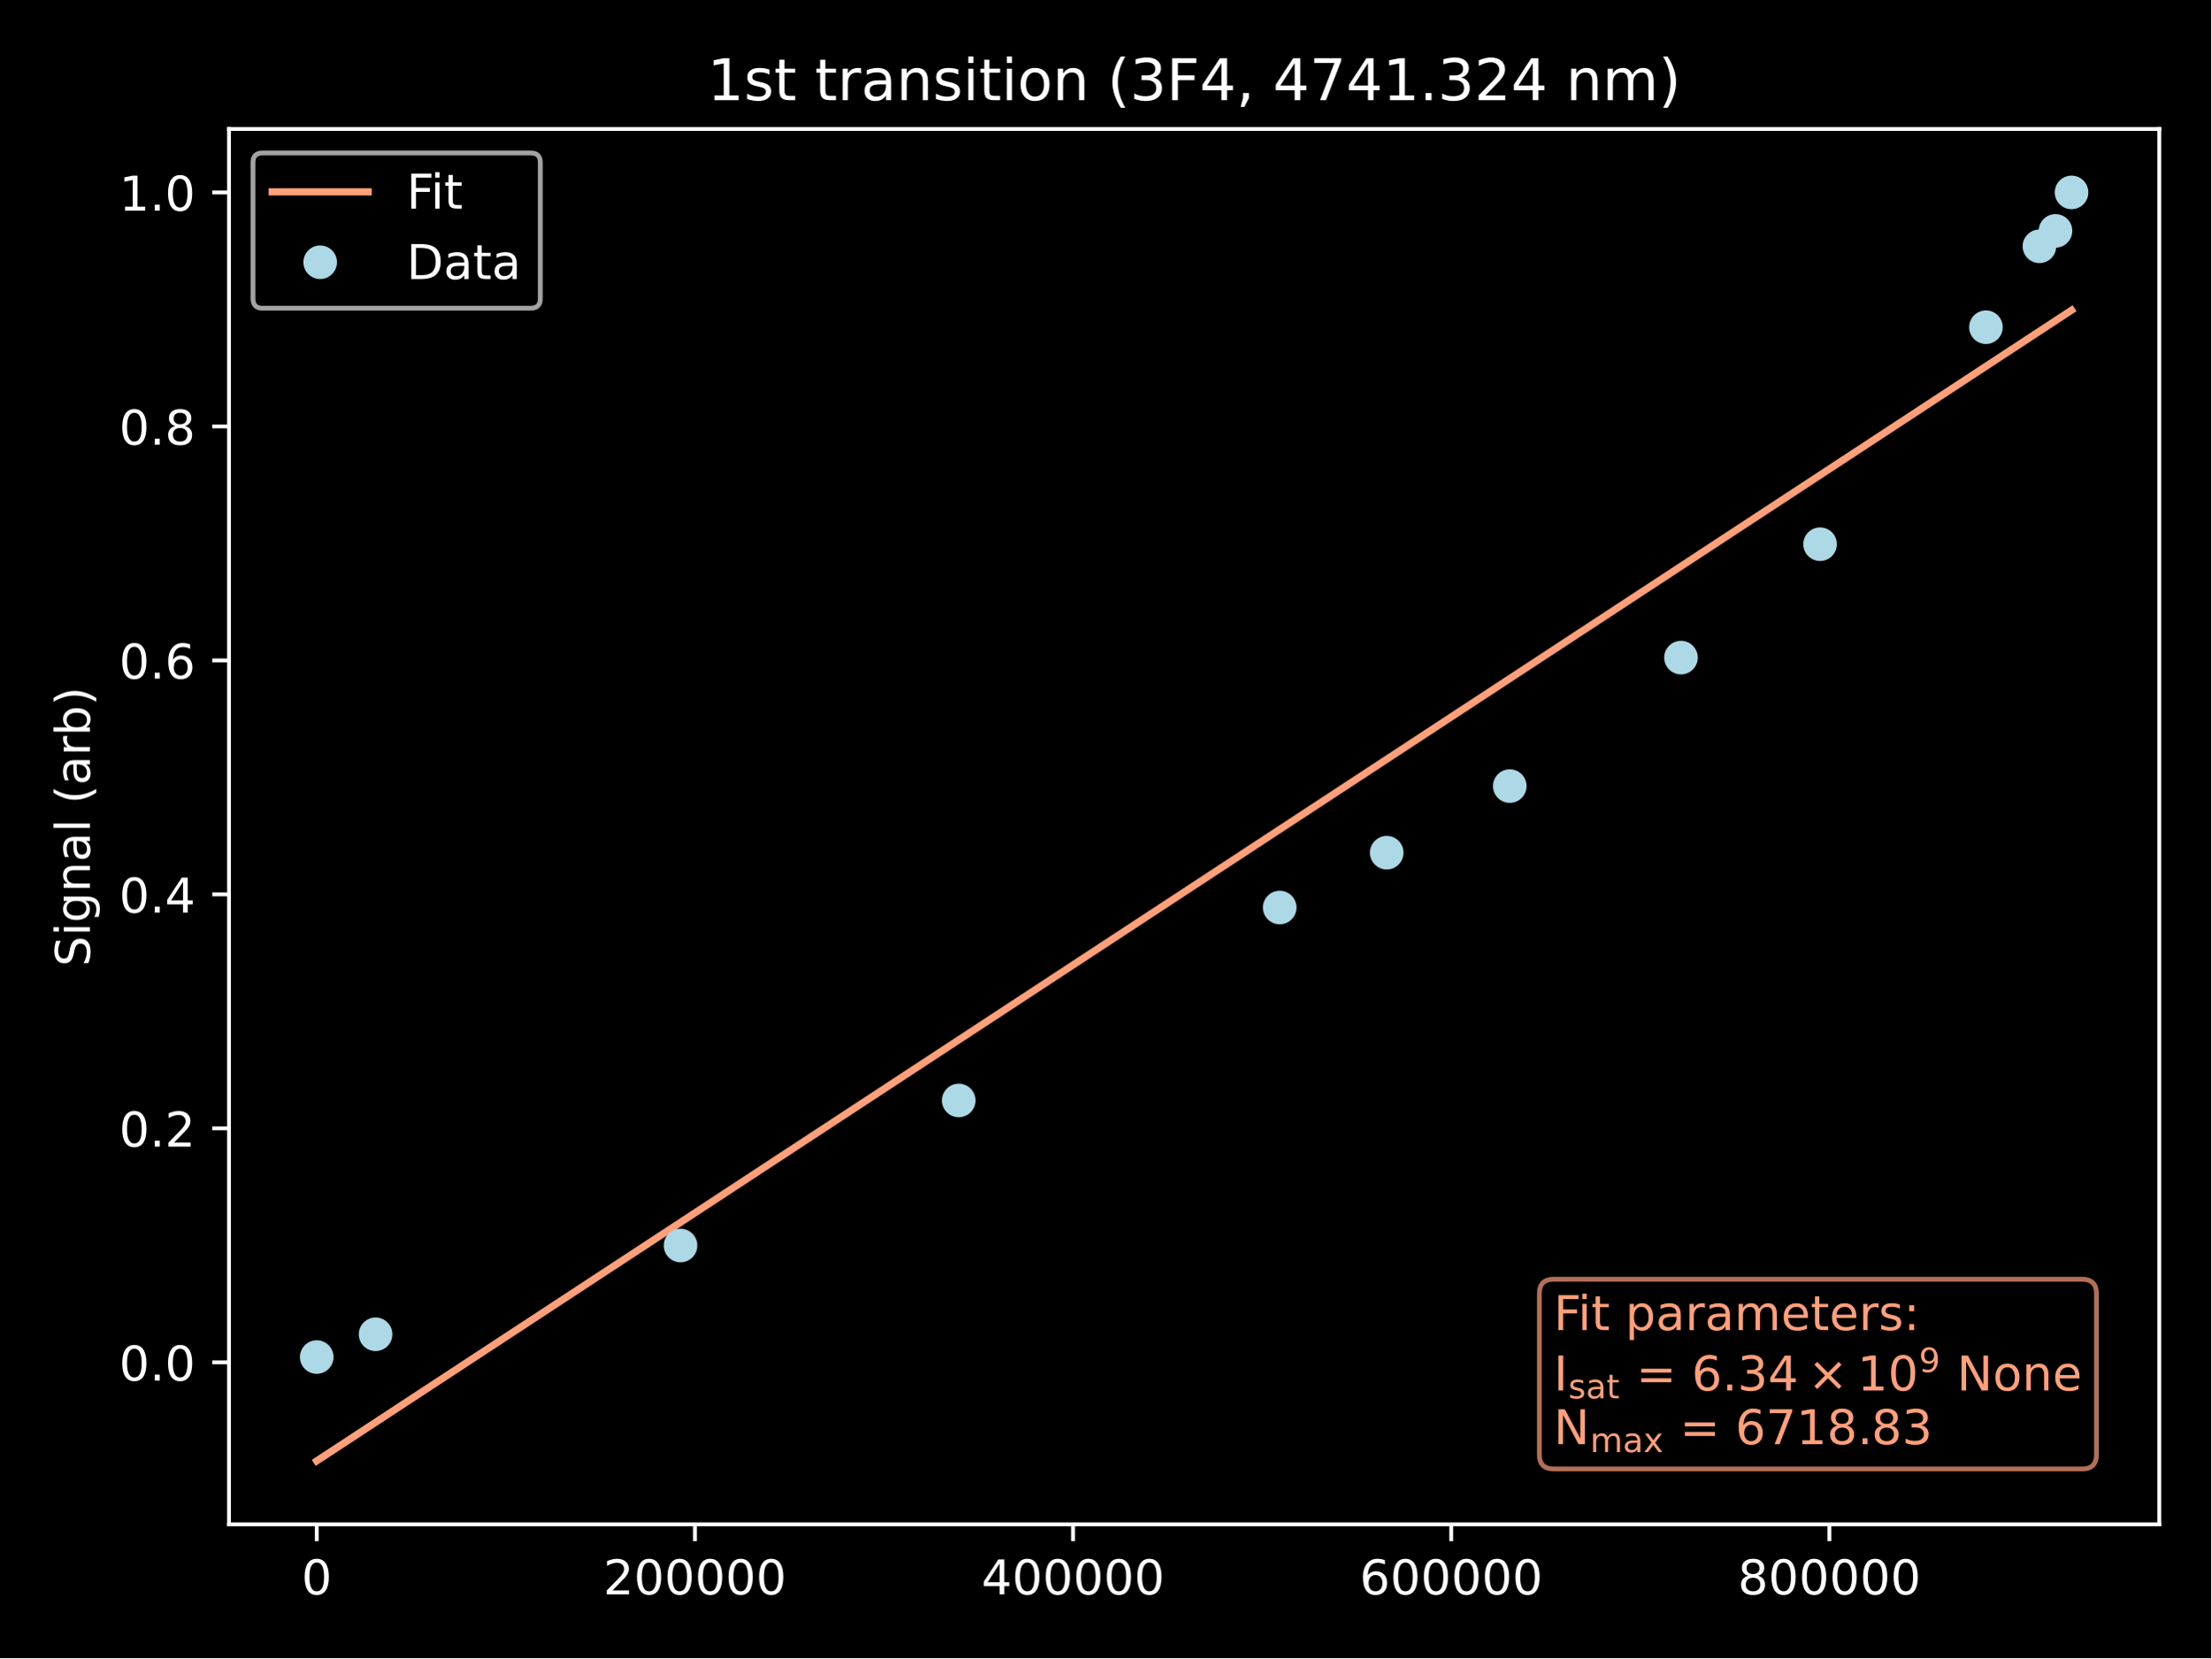
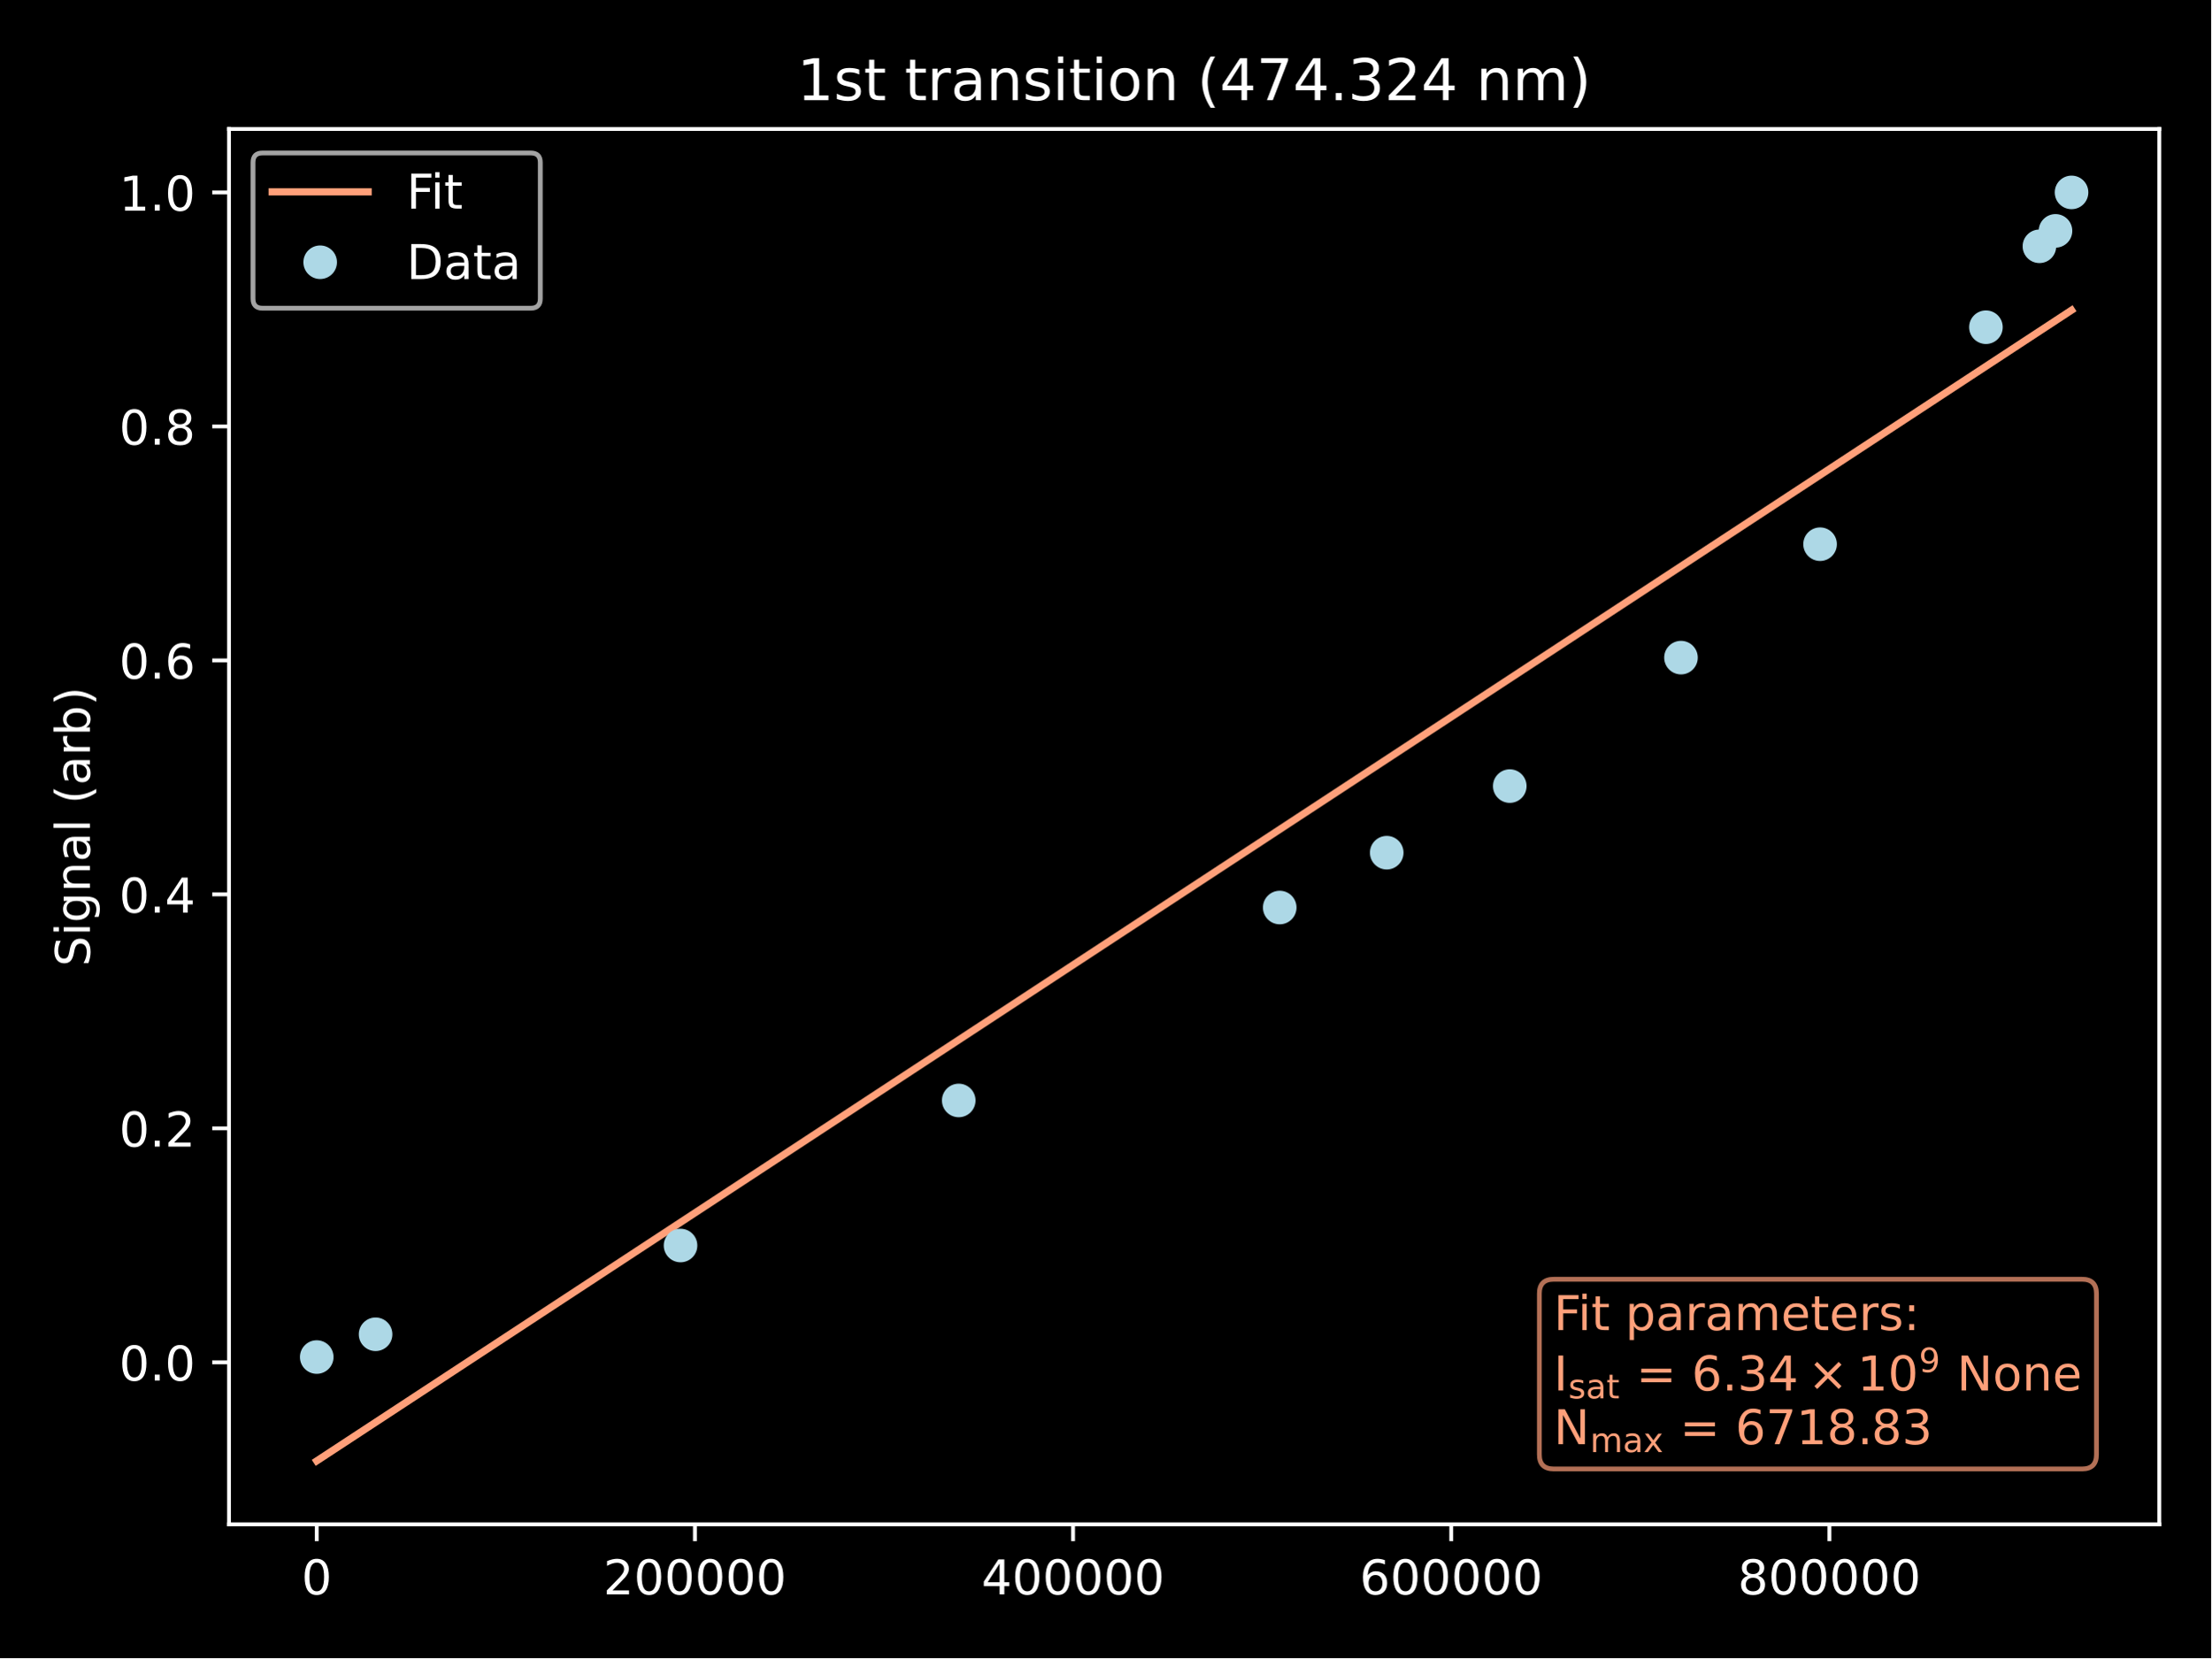
<svg xmlns="http://www.w3.org/2000/svg" xmlns:xlink="http://www.w3.org/1999/xlink" width="460.8pt" height="345.6pt" viewBox="0 0 460.8 345.6" version="1.1">
  <defs>
    <style type="text/css">*{stroke-linejoin: round; stroke-linecap: butt}</style>
  </defs>
  <g id="figure_1">
    <g id="patch_1">
      <path d="M 0 345.6  L 460.8 345.6  L 460.8 0  L 0 0  z " />
    </g>
    <g id="axes_1">
      <g id="patch_2">
        <path d="M 47.72 317.72  L 450 317.72  L 450 26.88  L 47.72 26.88  z " />
      </g>
      <g id="matplotlib.axis_1">
        <g id="xtick_1">
          <g id="line2d_1">
            <defs>
-               <path id="m50158fafdf" d="M 0 0  L 0 3.5  " style="stroke: #ffffff; stroke-width: 0.8" />
+               <path id="m4a84625791" d="M 0 0  L 0 3.5  " style="stroke: #ffffff; stroke-width: 0.8" />
            </defs>
            <g>
-               <use xlink:href="#m50158fafdf" x="66.005" y="317.72" style="fill: #ffffff; stroke: #ffffff; stroke-width: 0.8" />
+               <use xlink:href="#m4a84625791" x="66.005" y="317.72" style="fill: #ffffff; stroke: #ffffff; stroke-width: 0.8" />
            </g>
          </g>
          <g id="text_1">
            <g style="fill: #ffffff" transform="translate(62.8242 332.3184) scale(0.1 -0.1)">
              <defs>
                <path id="DejaVuSans-30" d="M 2034 4250  Q 1547 4250 1301 3770  Q 1056 3291 1056 2328  Q 1056 1369 1301 889  Q 1547 409 2034 409  Q 2525 409 2770 889  Q 3016 1369 3016 2328  Q 3016 3291 2770 3770  Q 2525 4250 2034 4250  z M 2034 4750  Q 2819 4750 3233 4129  Q 3647 3509 3647 2328  Q 3647 1150 3233 529  Q 2819 -91 2034 -91  Q 1250 -91 836 529  Q 422 1150 422 2328  Q 422 3509 836 4129  Q 1250 4750 2034 4750  z " transform="scale(0.015625)" />
              </defs>
              <use xlink:href="#DejaVuSans-30" />
            </g>
          </g>
        </g>
        <g id="xtick_2">
          <g id="line2d_2">
            <g>
-               <use xlink:href="#m50158fafdf" x="144.818" y="317.72" style="fill: #ffffff; stroke: #ffffff; stroke-width: 0.8" />
+               <use xlink:href="#m4a84625791" x="144.818" y="317.72" style="fill: #ffffff; stroke: #ffffff; stroke-width: 0.8" />
            </g>
          </g>
          <g id="text_2">
            <g style="fill: #ffffff" transform="translate(125.7303 332.3184) scale(0.1 -0.1)">
              <defs>
                <path id="DejaVuSans-32" d="M 1228 531  L 3431 531  L 3431 0  L 469 0  L 469 531  Q 828 903 1448 1529  Q 2069 2156 2228 2338  Q 2531 2678 2651 2914  Q 2772 3150 2772 3378  Q 2772 3750 2511 3984  Q 2250 4219 1831 4219  Q 1534 4219 1204 4116  Q 875 4013 500 3803  L 500 4441  Q 881 4594 1212 4672  Q 1544 4750 1819 4750  Q 2544 4750 2975 4387  Q 3406 4025 3406 3419  Q 3406 3131 3298 2873  Q 3191 2616 2906 2266  Q 2828 2175 2409 1742  Q 1991 1309 1228 531  z " transform="scale(0.015625)" />
              </defs>
              <use xlink:href="#DejaVuSans-32" />
              <use xlink:href="#DejaVuSans-30" x="63.623" />
              <use xlink:href="#DejaVuSans-30" x="127.246" />
              <use xlink:href="#DejaVuSans-30" x="190.869" />
              <use xlink:href="#DejaVuSans-30" x="254.492" />
              <use xlink:href="#DejaVuSans-30" x="318.115" />
            </g>
          </g>
        </g>
        <g id="xtick_3">
          <g id="line2d_3">
            <g>
-               <use xlink:href="#m50158fafdf" x="223.63" y="317.72" style="fill: #ffffff; stroke: #ffffff; stroke-width: 0.8" />
+               <use xlink:href="#m4a84625791" x="223.63" y="317.72" style="fill: #ffffff; stroke: #ffffff; stroke-width: 0.8" />
            </g>
          </g>
          <g id="text_3">
            <g style="fill: #ffffff" transform="translate(204.5427 332.3184) scale(0.1 -0.1)">
              <defs>
                <path id="DejaVuSans-34" d="M 2419 4116  L 825 1625  L 2419 1625  L 2419 4116  z M 2253 4666  L 3047 4666  L 3047 1625  L 3713 1625  L 3713 1100  L 3047 1100  L 3047 0  L 2419 0  L 2419 1100  L 313 1100  L 313 1709  L 2253 4666  z " transform="scale(0.015625)" />
              </defs>
              <use xlink:href="#DejaVuSans-34" />
              <use xlink:href="#DejaVuSans-30" x="63.623" />
              <use xlink:href="#DejaVuSans-30" x="127.246" />
              <use xlink:href="#DejaVuSans-30" x="190.869" />
              <use xlink:href="#DejaVuSans-30" x="254.492" />
              <use xlink:href="#DejaVuSans-30" x="318.115" />
            </g>
          </g>
        </g>
        <g id="xtick_4">
          <g id="line2d_4">
            <g>
-               <use xlink:href="#m50158fafdf" x="302.443" y="317.72" style="fill: #ffffff; stroke: #ffffff; stroke-width: 0.8" />
+               <use xlink:href="#m4a84625791" x="302.443" y="317.72" style="fill: #ffffff; stroke: #ffffff; stroke-width: 0.8" />
            </g>
          </g>
          <g id="text_4">
            <g style="fill: #ffffff" transform="translate(283.355 332.3184) scale(0.1 -0.1)">
              <defs>
                <path id="DejaVuSans-36" d="M 2113 2584  Q 1688 2584 1439 2293  Q 1191 2003 1191 1497  Q 1191 994 1439 701  Q 1688 409 2113 409  Q 2538 409 2786 701  Q 3034 994 3034 1497  Q 3034 2003 2786 2293  Q 2538 2584 2113 2584  z M 3366 4563  L 3366 3988  Q 3128 4100 2886 4159  Q 2644 4219 2406 4219  Q 1781 4219 1451 3797  Q 1122 3375 1075 2522  Q 1259 2794 1537 2939  Q 1816 3084 2150 3084  Q 2853 3084 3261 2657  Q 3669 2231 3669 1497  Q 3669 778 3244 343  Q 2819 -91 2113 -91  Q 1303 -91 875 529  Q 447 1150 447 2328  Q 447 3434 972 4092  Q 1497 4750 2381 4750  Q 2619 4750 2861 4703  Q 3103 4656 3366 4563  z " transform="scale(0.015625)" />
              </defs>
              <use xlink:href="#DejaVuSans-36" />
              <use xlink:href="#DejaVuSans-30" x="63.623" />
              <use xlink:href="#DejaVuSans-30" x="127.246" />
              <use xlink:href="#DejaVuSans-30" x="190.869" />
              <use xlink:href="#DejaVuSans-30" x="254.492" />
              <use xlink:href="#DejaVuSans-30" x="318.115" />
            </g>
          </g>
        </g>
        <g id="xtick_5">
          <g id="line2d_5">
            <g>
-               <use xlink:href="#m50158fafdf" x="381.255" y="317.72" style="fill: #ffffff; stroke: #ffffff; stroke-width: 0.8" />
+               <use xlink:href="#m4a84625791" x="381.255" y="317.72" style="fill: #ffffff; stroke: #ffffff; stroke-width: 0.8" />
            </g>
          </g>
          <g id="text_5">
            <g style="fill: #ffffff" transform="translate(362.1674 332.3184) scale(0.1 -0.1)">
              <defs>
                <path id="DejaVuSans-38" d="M 2034 2216  Q 1584 2216 1326 1975  Q 1069 1734 1069 1313  Q 1069 891 1326 650  Q 1584 409 2034 409  Q 2484 409 2743 651  Q 3003 894 3003 1313  Q 3003 1734 2745 1975  Q 2488 2216 2034 2216  z M 1403 2484  Q 997 2584 770 2862  Q 544 3141 544 3541  Q 544 4100 942 4425  Q 1341 4750 2034 4750  Q 2731 4750 3128 4425  Q 3525 4100 3525 3541  Q 3525 3141 3298 2862  Q 3072 2584 2669 2484  Q 3125 2378 3379 2068  Q 3634 1759 3634 1313  Q 3634 634 3220 271  Q 2806 -91 2034 -91  Q 1263 -91 848 271  Q 434 634 434 1313  Q 434 1759 690 2068  Q 947 2378 1403 2484  z M 1172 3481  Q 1172 3119 1398 2916  Q 1625 2713 2034 2713  Q 2441 2713 2670 2916  Q 2900 3119 2900 3481  Q 2900 3844 2670 4047  Q 2441 4250 2034 4250  Q 1625 4250 1398 4047  Q 1172 3844 1172 3481  z " transform="scale(0.015625)" />
              </defs>
              <use xlink:href="#DejaVuSans-38" />
              <use xlink:href="#DejaVuSans-30" x="63.623" />
              <use xlink:href="#DejaVuSans-30" x="127.246" />
              <use xlink:href="#DejaVuSans-30" x="190.869" />
              <use xlink:href="#DejaVuSans-30" x="254.492" />
              <use xlink:href="#DejaVuSans-30" x="318.115" />
            </g>
          </g>
        </g>
      </g>
      <g id="matplotlib.axis_2">
        <g id="ytick_1">
          <g id="line2d_6">
            <defs>
-               <path id="mc5db850de7" d="M 0 0  L -3.5 0  " style="stroke: #ffffff; stroke-width: 0.8" />
+               <path id="mae1fac33ae" d="M 0 0  L -3.5 0  " style="stroke: #ffffff; stroke-width: 0.8" />
            </defs>
            <g>
-               <use xlink:href="#mc5db850de7" x="47.72" y="283.957" style="fill: #ffffff; stroke: #ffffff; stroke-width: 0.8" />
+               <use xlink:href="#mae1fac33ae" x="47.72" y="283.957" style="fill: #ffffff; stroke: #ffffff; stroke-width: 0.8" />
            </g>
          </g>
          <g id="text_6">
            <g style="fill: #ffffff" transform="translate(24.81687 287.7566) scale(0.1 -0.1)">
              <defs>
                <path id="DejaVuSans-2e" d="M 684 794  L 1344 794  L 1344 0  L 684 0  L 684 794  z " transform="scale(0.015625)" />
              </defs>
              <use xlink:href="#DejaVuSans-30" />
              <use xlink:href="#DejaVuSans-2e" x="63.623" />
              <use xlink:href="#DejaVuSans-30" x="95.41" />
            </g>
          </g>
        </g>
        <g id="ytick_2">
          <g id="line2d_7">
            <g>
-               <use xlink:href="#mc5db850de7" x="47.72" y="235.186" style="fill: #ffffff; stroke: #ffffff; stroke-width: 0.8" />
+               <use xlink:href="#mae1fac33ae" x="47.72" y="235.186" style="fill: #ffffff; stroke: #ffffff; stroke-width: 0.8" />
            </g>
          </g>
          <g id="text_7">
            <g style="fill: #ffffff" transform="translate(24.81687 238.9851) scale(0.1 -0.1)">
              <use xlink:href="#DejaVuSans-30" />
              <use xlink:href="#DejaVuSans-2e" x="63.623" />
              <use xlink:href="#DejaVuSans-32" x="95.41" />
            </g>
          </g>
        </g>
        <g id="ytick_3">
          <g id="line2d_8">
            <g>
-               <use xlink:href="#mc5db850de7" x="47.72" y="186.414" style="fill: #ffffff; stroke: #ffffff; stroke-width: 0.8" />
+               <use xlink:href="#mae1fac33ae" x="47.72" y="186.414" style="fill: #ffffff; stroke: #ffffff; stroke-width: 0.8" />
            </g>
          </g>
          <g id="text_8">
            <g style="fill: #ffffff" transform="translate(24.81687 190.2136) scale(0.1 -0.1)">
              <use xlink:href="#DejaVuSans-30" />
              <use xlink:href="#DejaVuSans-2e" x="63.623" />
              <use xlink:href="#DejaVuSans-34" x="95.41" />
            </g>
          </g>
        </g>
        <g id="ytick_4">
          <g id="line2d_9">
            <g>
-               <use xlink:href="#mc5db850de7" x="47.72" y="137.643" style="fill: #ffffff; stroke: #ffffff; stroke-width: 0.8" />
+               <use xlink:href="#mae1fac33ae" x="47.72" y="137.643" style="fill: #ffffff; stroke: #ffffff; stroke-width: 0.8" />
            </g>
          </g>
          <g id="text_9">
            <g style="fill: #ffffff" transform="translate(24.81687 141.4422) scale(0.1 -0.1)">
              <use xlink:href="#DejaVuSans-30" />
              <use xlink:href="#DejaVuSans-2e" x="63.623" />
              <use xlink:href="#DejaVuSans-36" x="95.41" />
            </g>
          </g>
        </g>
        <g id="ytick_5">
          <g id="line2d_10">
            <g>
-               <use xlink:href="#mc5db850de7" x="47.72" y="88.871" style="fill: #ffffff; stroke: #ffffff; stroke-width: 0.8" />
+               <use xlink:href="#mae1fac33ae" x="47.72" y="88.871" style="fill: #ffffff; stroke: #ffffff; stroke-width: 0.8" />
            </g>
          </g>
          <g id="text_10">
            <g style="fill: #ffffff" transform="translate(24.81687 92.67069) scale(0.1 -0.1)">
              <use xlink:href="#DejaVuSans-30" />
              <use xlink:href="#DejaVuSans-2e" x="63.623" />
              <use xlink:href="#DejaVuSans-38" x="95.41" />
            </g>
          </g>
        </g>
        <g id="ytick_6">
          <g id="line2d_11">
            <g>
-               <use xlink:href="#mc5db850de7" x="47.72" y="40.1" style="fill: #ffffff; stroke: #ffffff; stroke-width: 0.8" />
+               <use xlink:href="#mae1fac33ae" x="47.72" y="40.1" style="fill: #ffffff; stroke: #ffffff; stroke-width: 0.8" />
            </g>
          </g>
          <g id="text_11">
            <g style="fill: #ffffff" transform="translate(24.81687 43.89922) scale(0.1 -0.1)">
              <defs>
                <path id="DejaVuSans-31" d="M 794 531  L 1825 531  L 1825 4091  L 703 3866  L 703 4441  L 1819 4666  L 2450 4666  L 2450 531  L 3481 531  L 3481 0  L 794 0  L 794 531  z " transform="scale(0.015625)" />
              </defs>
              <use xlink:href="#DejaVuSans-31" />
              <use xlink:href="#DejaVuSans-2e" x="63.623" />
              <use xlink:href="#DejaVuSans-30" x="95.41" />
            </g>
          </g>
        </g>
        <g id="text_12">
          <g style="fill: #ffffff" transform="translate(18.73719 201.4437) rotate(-90) scale(0.1 -0.1)">
            <defs>
              <path id="DejaVuSans-53" d="M 3425 4513  L 3425 3897  Q 3066 4069 2747 4153  Q 2428 4238 2131 4238  Q 1616 4238 1336 4038  Q 1056 3838 1056 3469  Q 1056 3159 1242 3001  Q 1428 2844 1947 2747  L 2328 2669  Q 3034 2534 3370 2195  Q 3706 1856 3706 1288  Q 3706 609 3251 259  Q 2797 -91 1919 -91  Q 1588 -91 1214 -16  Q 841 59 441 206  L 441 856  Q 825 641 1194 531  Q 1563 422 1919 422  Q 2459 422 2753 634  Q 3047 847 3047 1241  Q 3047 1584 2836 1778  Q 2625 1972 2144 2069  L 1759 2144  Q 1053 2284 737 2584  Q 422 2884 422 3419  Q 422 4038 858 4394  Q 1294 4750 2059 4750  Q 2388 4750 2728 4690  Q 3069 4631 3425 4513  z " transform="scale(0.015625)" />
              <path id="DejaVuSans-69" d="M 603 3500  L 1178 3500  L 1178 0  L 603 0  L 603 3500  z M 603 4863  L 1178 4863  L 1178 4134  L 603 4134  L 603 4863  z " transform="scale(0.015625)" />
              <path id="DejaVuSans-67" d="M 2906 1791  Q 2906 2416 2648 2759  Q 2391 3103 1925 3103  Q 1463 3103 1205 2759  Q 947 2416 947 1791  Q 947 1169 1205 825  Q 1463 481 1925 481  Q 2391 481 2648 825  Q 2906 1169 2906 1791  z M 3481 434  Q 3481 -459 3084 -895  Q 2688 -1331 1869 -1331  Q 1566 -1331 1297 -1286  Q 1028 -1241 775 -1147  L 775 -588  Q 1028 -725 1275 -790  Q 1522 -856 1778 -856  Q 2344 -856 2625 -561  Q 2906 -266 2906 331  L 2906 616  Q 2728 306 2450 153  Q 2172 0 1784 0  Q 1141 0 747 490  Q 353 981 353 1791  Q 353 2603 747 3093  Q 1141 3584 1784 3584  Q 2172 3584 2450 3431  Q 2728 3278 2906 2969  L 2906 3500  L 3481 3500  L 3481 434  z " transform="scale(0.015625)" />
              <path id="DejaVuSans-6e" d="M 3513 2113  L 3513 0  L 2938 0  L 2938 2094  Q 2938 2591 2744 2837  Q 2550 3084 2163 3084  Q 1697 3084 1428 2787  Q 1159 2491 1159 1978  L 1159 0  L 581 0  L 581 3500  L 1159 3500  L 1159 2956  Q 1366 3272 1645 3428  Q 1925 3584 2291 3584  Q 2894 3584 3203 3211  Q 3513 2838 3513 2113  z " transform="scale(0.015625)" />
              <path id="DejaVuSans-61" d="M 2194 1759  Q 1497 1759 1228 1600  Q 959 1441 959 1056  Q 959 750 1161 570  Q 1363 391 1709 391  Q 2188 391 2477 730  Q 2766 1069 2766 1631  L 2766 1759  L 2194 1759  z M 3341 1997  L 3341 0  L 2766 0  L 2766 531  Q 2569 213 2275 61  Q 1981 -91 1556 -91  Q 1019 -91 701 211  Q 384 513 384 1019  Q 384 1609 779 1909  Q 1175 2209 1959 2209  L 2766 2209  L 2766 2266  Q 2766 2663 2505 2880  Q 2244 3097 1772 3097  Q 1472 3097 1187 3025  Q 903 2953 641 2809  L 641 3341  Q 956 3463 1253 3523  Q 1550 3584 1831 3584  Q 2591 3584 2966 3190  Q 3341 2797 3341 1997  z " transform="scale(0.015625)" />
              <path id="DejaVuSans-6c" d="M 603 4863  L 1178 4863  L 1178 0  L 603 0  L 603 4863  z " transform="scale(0.015625)" />
              <path id="DejaVuSans-20" transform="scale(0.015625)" />
              <path id="DejaVuSans-28" d="M 1984 4856  Q 1566 4138 1362 3434  Q 1159 2731 1159 2009  Q 1159 1288 1364 580  Q 1569 -128 1984 -844  L 1484 -844  Q 1016 -109 783 600  Q 550 1309 550 2009  Q 550 2706 781 3412  Q 1013 4119 1484 4856  L 1984 4856  z " transform="scale(0.015625)" />
              <path id="DejaVuSans-72" d="M 2631 2963  Q 2534 3019 2420 3045  Q 2306 3072 2169 3072  Q 1681 3072 1420 2755  Q 1159 2438 1159 1844  L 1159 0  L 581 0  L 581 3500  L 1159 3500  L 1159 2956  Q 1341 3275 1631 3429  Q 1922 3584 2338 3584  Q 2397 3584 2469 3576  Q 2541 3569 2628 3553  L 2631 2963  z " transform="scale(0.015625)" />
              <path id="DejaVuSans-62" d="M 3116 1747  Q 3116 2381 2855 2742  Q 2594 3103 2138 3103  Q 1681 3103 1420 2742  Q 1159 2381 1159 1747  Q 1159 1113 1420 752  Q 1681 391 2138 391  Q 2594 391 2855 752  Q 3116 1113 3116 1747  z M 1159 2969  Q 1341 3281 1617 3432  Q 1894 3584 2278 3584  Q 2916 3584 3314 3078  Q 3713 2572 3713 1747  Q 3713 922 3314 415  Q 2916 -91 2278 -91  Q 1894 -91 1617 61  Q 1341 213 1159 525  L 1159 0  L 581 0  L 581 4863  L 1159 4863  L 1159 2969  z " transform="scale(0.015625)" />
              <path id="DejaVuSans-29" d="M 513 4856  L 1013 4856  Q 1481 4119 1714 3412  Q 1947 2706 1947 2009  Q 1947 1309 1714 600  Q 1481 -109 1013 -844  L 513 -844  Q 928 -128 1133 580  Q 1338 1288 1338 2009  Q 1338 2731 1133 3434  Q 928 4138 513 4856  z " transform="scale(0.015625)" />
            </defs>
            <use xlink:href="#DejaVuSans-53" />
            <use xlink:href="#DejaVuSans-69" x="63.477" />
            <use xlink:href="#DejaVuSans-67" x="91.26" />
            <use xlink:href="#DejaVuSans-6e" x="154.736" />
            <use xlink:href="#DejaVuSans-61" x="218.115" />
            <use xlink:href="#DejaVuSans-6c" x="279.395" />
            <use xlink:href="#DejaVuSans-20" x="307.178" />
            <use xlink:href="#DejaVuSans-28" x="338.965" />
            <use xlink:href="#DejaVuSans-61" x="377.979" />
            <use xlink:href="#DejaVuSans-72" x="439.258" />
            <use xlink:href="#DejaVuSans-62" x="480.371" />
            <use xlink:href="#DejaVuSans-29" x="543.848" />
          </g>
        </g>
      </g>
      <g id="line2d_12">
-         <path d="M 66.005 304.5  L 431.715 64.647  L 431.715 64.647  " clip-path="url(#p5e6dbbaa49)" style="fill: none; stroke: #ffa07a; stroke-width: 1.5; stroke-linecap: square" />
+         <path d="M 66.005 304.5  L 431.715 64.647  L 431.715 64.647  " clip-path="url(#pb0552b0070)" style="fill: none; stroke: #ffa07a; stroke-width: 1.5; stroke-linecap: square" />
      </g>
      <g id="line2d_13">
        <defs>
-           <path id="mf33f18a497" d="M 0 3  C 0.796 3 1.559 2.684 2.121 2.121  C 2.684 1.559 3 0.796 3 0  C 3 -0.796 2.684 -1.559 2.121 -2.121  C 1.559 -2.684 0.796 -3 0 -3  C -0.796 -3 -1.559 -2.684 -2.121 -2.121  C -2.684 -1.559 -3 -0.796 -3 0  C -3 0.796 -2.684 1.559 -2.121 2.121  C -1.559 2.684 -0.796 3 0 3  z " style="stroke: #add8e6" />
+           <path id="mcdf9d2b9d4" d="M 0 3  C 0.796 3 1.559 2.684 2.121 2.121  C 2.684 1.559 3 0.796 3 0  C 3 -0.796 2.684 -1.559 2.121 -2.121  C 1.559 -2.684 0.796 -3 0 -3  C -0.796 -3 -1.559 -2.684 -2.121 -2.121  C -2.684 -1.559 -3 -0.796 -3 0  C -3 0.796 -2.684 1.559 -2.121 2.121  C -1.559 2.684 -0.796 3 0 3  z " style="stroke: #add8e6" />
        </defs>
-         <g clip-path="url(#p5e6dbbaa49)">
-           <use xlink:href="#mf33f18a497" x="428.37" y="48.119" style="fill: #add8e6; stroke: #add8e6" />
-           <use xlink:href="#mf33f18a497" x="413.875" y="68.195" style="fill: #add8e6; stroke: #add8e6" />
-           <use xlink:href="#mf33f18a497" x="379.311" y="113.425" style="fill: #add8e6; stroke: #add8e6" />
-           <use xlink:href="#mf33f18a497" x="350.322" y="137.067" style="fill: #add8e6; stroke: #add8e6" />
-           <use xlink:href="#mf33f18a497" x="314.643" y="163.846" style="fill: #add8e6; stroke: #add8e6" />
-           <use xlink:href="#mf33f18a497" x="288.999" y="177.726" style="fill: #add8e6; stroke: #add8e6" />
-           <use xlink:href="#mf33f18a497" x="266.699" y="189.157" style="fill: #add8e6; stroke: #add8e6" />
-           <use xlink:href="#mf33f18a497" x="66.005" y="282.853" style="fill: #add8e6; stroke: #add8e6" />
-           <use xlink:href="#mf33f18a497" x="425.025" y="51.332" style="fill: #add8e6; stroke: #add8e6" />
-           <use xlink:href="#mf33f18a497" x="78.27" y="278.106" style="fill: #add8e6; stroke: #add8e6" />
-           <use xlink:href="#mf33f18a497" x="141.823" y="259.606" style="fill: #add8e6; stroke: #add8e6" />
-           <use xlink:href="#mf33f18a497" x="199.801" y="229.37" style="fill: #add8e6; stroke: #add8e6" />
-           <use xlink:href="#mf33f18a497" x="431.715" y="40.1" style="fill: #add8e6; stroke: #add8e6" />
+         <g clip-path="url(#pb0552b0070)">
+           <use xlink:href="#mcdf9d2b9d4" x="428.37" y="48.119" style="fill: #add8e6; stroke: #add8e6" />
+           <use xlink:href="#mcdf9d2b9d4" x="413.875" y="68.195" style="fill: #add8e6; stroke: #add8e6" />
+           <use xlink:href="#mcdf9d2b9d4" x="379.311" y="113.425" style="fill: #add8e6; stroke: #add8e6" />
+           <use xlink:href="#mcdf9d2b9d4" x="350.322" y="137.067" style="fill: #add8e6; stroke: #add8e6" />
+           <use xlink:href="#mcdf9d2b9d4" x="314.643" y="163.846" style="fill: #add8e6; stroke: #add8e6" />
+           <use xlink:href="#mcdf9d2b9d4" x="288.999" y="177.726" style="fill: #add8e6; stroke: #add8e6" />
+           <use xlink:href="#mcdf9d2b9d4" x="266.699" y="189.157" style="fill: #add8e6; stroke: #add8e6" />
+           <use xlink:href="#mcdf9d2b9d4" x="66.005" y="282.853" style="fill: #add8e6; stroke: #add8e6" />
+           <use xlink:href="#mcdf9d2b9d4" x="425.025" y="51.332" style="fill: #add8e6; stroke: #add8e6" />
+           <use xlink:href="#mcdf9d2b9d4" x="78.27" y="278.106" style="fill: #add8e6; stroke: #add8e6" />
+           <use xlink:href="#mcdf9d2b9d4" x="141.823" y="259.606" style="fill: #add8e6; stroke: #add8e6" />
+           <use xlink:href="#mcdf9d2b9d4" x="199.801" y="229.37" style="fill: #add8e6; stroke: #add8e6" />
+           <use xlink:href="#mcdf9d2b9d4" x="431.715" y="40.1" style="fill: #add8e6; stroke: #add8e6" />
        </g>
      </g>
      <g id="patch_3">
        <path d="M 47.72 317.72  L 47.72 26.88  " style="fill: none; stroke: #ffffff; stroke-width: 0.8; stroke-linejoin: miter; stroke-linecap: square" />
      </g>
      <g id="patch_4">
        <path d="M 450 317.72  L 450 26.88  " style="fill: none; stroke: #ffffff; stroke-width: 0.8; stroke-linejoin: miter; stroke-linecap: square" />
      </g>
      <g id="patch_5">
        <path d="M 47.72 317.72  L 450 317.72  " style="fill: none; stroke: #ffffff; stroke-width: 0.8; stroke-linejoin: miter; stroke-linecap: square" />
      </g>
      <g id="patch_6">
        <path d="M 47.72 26.88  L 450 26.88  " style="fill: none; stroke: #ffffff; stroke-width: 0.8; stroke-linejoin: miter; stroke-linecap: square" />
      </g>
      <g id="text_13">
        <g id="patch_7">
          <path d="M 323.809 306.178  L 433.909 306.178  Q 436.909 306.178 436.909 303.178  L 436.909 269.638  Q 436.909 266.638 433.909 266.638  L 323.809 266.638  Q 320.809 266.638 320.809 269.638  L 320.809 303.178  Q 320.809 306.178 323.809 306.178  L 323.809 306.178  z " style="fill: none; opacity: 0.7; stroke: #ffa07a; stroke-linejoin: miter" />
        </g>
        <g style="fill: #ffa07a" transform="translate(323.8088 277.2364) scale(0.1 -0.1)">
          <defs>
            <path id="DejaVuSans-46" d="M 628 4666  L 3309 4666  L 3309 4134  L 1259 4134  L 1259 2759  L 3109 2759  L 3109 2228  L 1259 2228  L 1259 0  L 628 0  L 628 4666  z " transform="scale(0.015625)" />
            <path id="DejaVuSans-74" d="M 1172 4494  L 1172 3500  L 2356 3500  L 2356 3053  L 1172 3053  L 1172 1153  Q 1172 725 1289 603  Q 1406 481 1766 481  L 2356 481  L 2356 0  L 1766 0  Q 1100 0 847 248  Q 594 497 594 1153  L 594 3053  L 172 3053  L 172 3500  L 594 3500  L 594 4494  L 1172 4494  z " transform="scale(0.015625)" />
            <path id="DejaVuSans-70" d="M 1159 525  L 1159 -1331  L 581 -1331  L 581 3500  L 1159 3500  L 1159 2969  Q 1341 3281 1617 3432  Q 1894 3584 2278 3584  Q 2916 3584 3314 3078  Q 3713 2572 3713 1747  Q 3713 922 3314 415  Q 2916 -91 2278 -91  Q 1894 -91 1617 61  Q 1341 213 1159 525  z M 3116 1747  Q 3116 2381 2855 2742  Q 2594 3103 2138 3103  Q 1681 3103 1420 2742  Q 1159 2381 1159 1747  Q 1159 1113 1420 752  Q 1681 391 2138 391  Q 2594 391 2855 752  Q 3116 1113 3116 1747  z " transform="scale(0.015625)" />
            <path id="DejaVuSans-6d" d="M 3328 2828  Q 3544 3216 3844 3400  Q 4144 3584 4550 3584  Q 5097 3584 5394 3201  Q 5691 2819 5691 2113  L 5691 0  L 5113 0  L 5113 2094  Q 5113 2597 4934 2840  Q 4756 3084 4391 3084  Q 3944 3084 3684 2787  Q 3425 2491 3425 1978  L 3425 0  L 2847 0  L 2847 2094  Q 2847 2600 2669 2842  Q 2491 3084 2119 3084  Q 1678 3084 1418 2786  Q 1159 2488 1159 1978  L 1159 0  L 581 0  L 581 3500  L 1159 3500  L 1159 2956  Q 1356 3278 1631 3431  Q 1906 3584 2284 3584  Q 2666 3584 2933 3390  Q 3200 3197 3328 2828  z " transform="scale(0.015625)" />
            <path id="DejaVuSans-65" d="M 3597 1894  L 3597 1613  L 953 1613  Q 991 1019 1311 708  Q 1631 397 2203 397  Q 2534 397 2845 478  Q 3156 559 3463 722  L 3463 178  Q 3153 47 2828 -22  Q 2503 -91 2169 -91  Q 1331 -91 842 396  Q 353 884 353 1716  Q 353 2575 817 3079  Q 1281 3584 2069 3584  Q 2775 3584 3186 3129  Q 3597 2675 3597 1894  z M 3022 2063  Q 3016 2534 2758 2815  Q 2500 3097 2075 3097  Q 1594 3097 1305 2825  Q 1016 2553 972 2059  L 3022 2063  z " transform="scale(0.015625)" />
            <path id="DejaVuSans-73" d="M 2834 3397  L 2834 2853  Q 2591 2978 2328 3040  Q 2066 3103 1784 3103  Q 1356 3103 1142 2972  Q 928 2841 928 2578  Q 928 2378 1081 2264  Q 1234 2150 1697 2047  L 1894 2003  Q 2506 1872 2764 1633  Q 3022 1394 3022 966  Q 3022 478 2636 193  Q 2250 -91 1575 -91  Q 1294 -91 989 -36  Q 684 19 347 128  L 347 722  Q 666 556 975 473  Q 1284 391 1588 391  Q 1994 391 2212 530  Q 2431 669 2431 922  Q 2431 1156 2273 1281  Q 2116 1406 1581 1522  L 1381 1569  Q 847 1681 609 1914  Q 372 2147 372 2553  Q 372 3047 722 3315  Q 1072 3584 1716 3584  Q 2034 3584 2315 3537  Q 2597 3491 2834 3397  z " transform="scale(0.015625)" />
            <path id="DejaVuSans-3a" d="M 750 794  L 1409 794  L 1409 0  L 750 0  L 750 794  z M 750 3309  L 1409 3309  L 1409 2516  L 750 2516  L 750 3309  z " transform="scale(0.015625)" />
          </defs>
          <use xlink:href="#DejaVuSans-46" />
          <use xlink:href="#DejaVuSans-69" x="50.27" />
          <use xlink:href="#DejaVuSans-74" x="78.053" />
          <use xlink:href="#DejaVuSans-20" x="117.262" />
          <use xlink:href="#DejaVuSans-70" x="149.049" />
          <use xlink:href="#DejaVuSans-61" x="212.525" />
          <use xlink:href="#DejaVuSans-72" x="273.805" />
          <use xlink:href="#DejaVuSans-61" x="314.918" />
          <use xlink:href="#DejaVuSans-6d" x="376.197" />
          <use xlink:href="#DejaVuSans-65" x="473.609" />
          <use xlink:href="#DejaVuSans-74" x="535.133" />
          <use xlink:href="#DejaVuSans-65" x="574.342" />
          <use xlink:href="#DejaVuSans-72" x="635.865" />
          <use xlink:href="#DejaVuSans-73" x="676.979" />
          <use xlink:href="#DejaVuSans-3a" x="729.078" />
        </g>
        <g style="fill: #ffa07a" transform="translate(323.8088 289.9005) scale(0.1 -0.1)">
          <defs>
            <path id="DejaVuSans-49" d="M 628 4666  L 1259 4666  L 1259 0  L 628 0  L 628 4666  z " transform="scale(0.015625)" />
            <path id="DejaVuSans-3d" d="M 678 2906  L 4684 2906  L 4684 2381  L 678 2381  L 678 2906  z M 678 1631  L 4684 1631  L 4684 1100  L 678 1100  L 678 1631  z " transform="scale(0.015625)" />
            <path id="DejaVuSans-33" d="M 2597 2516  Q 3050 2419 3304 2112  Q 3559 1806 3559 1356  Q 3559 666 3084 287  Q 2609 -91 1734 -91  Q 1441 -91 1130 -33  Q 819 25 488 141  L 488 750  Q 750 597 1062 519  Q 1375 441 1716 441  Q 2309 441 2620 675  Q 2931 909 2931 1356  Q 2931 1769 2642 2001  Q 2353 2234 1838 2234  L 1294 2234  L 1294 2753  L 1863 2753  Q 2328 2753 2575 2939  Q 2822 3125 2822 3475  Q 2822 3834 2567 4026  Q 2313 4219 1838 4219  Q 1578 4219 1281 4162  Q 984 4106 628 3988  L 628 4550  Q 988 4650 1302 4700  Q 1616 4750 1894 4750  Q 2613 4750 3031 4423  Q 3450 4097 3450 3541  Q 3450 3153 3228 2886  Q 3006 2619 2597 2516  z " transform="scale(0.015625)" />
            <path id="DejaVuSans-d7" d="M 4488 3438  L 3059 2003  L 4488 575  L 4116 197  L 2681 1631  L 1247 197  L 878 575  L 2303 2003  L 878 3438  L 1247 3816  L 2681 2381  L 4116 3816  L 4488 3438  z " transform="scale(0.015625)" />
            <path id="DejaVuSans-39" d="M 703 97  L 703 672  Q 941 559 1184 500  Q 1428 441 1663 441  Q 2288 441 2617 861  Q 2947 1281 2994 2138  Q 2813 1869 2534 1725  Q 2256 1581 1919 1581  Q 1219 1581 811 2004  Q 403 2428 403 3163  Q 403 3881 828 4315  Q 1253 4750 1959 4750  Q 2769 4750 3195 4129  Q 3622 3509 3622 2328  Q 3622 1225 3098 567  Q 2575 -91 1691 -91  Q 1453 -91 1209 -44  Q 966 3 703 97  z M 1959 2075  Q 2384 2075 2632 2365  Q 2881 2656 2881 3163  Q 2881 3666 2632 3958  Q 2384 4250 1959 4250  Q 1534 4250 1286 3958  Q 1038 3666 1038 3163  Q 1038 2656 1286 2365  Q 1534 2075 1959 2075  z " transform="scale(0.015625)" />
            <path id="DejaVuSans-4e" d="M 628 4666  L 1478 4666  L 3547 763  L 3547 4666  L 4159 4666  L 4159 0  L 3309 0  L 1241 3903  L 1241 0  L 628 0  L 628 4666  z " transform="scale(0.015625)" />
            <path id="DejaVuSans-6f" d="M 1959 3097  Q 1497 3097 1228 2736  Q 959 2375 959 1747  Q 959 1119 1226 758  Q 1494 397 1959 397  Q 2419 397 2687 759  Q 2956 1122 2956 1747  Q 2956 2369 2687 2733  Q 2419 3097 1959 3097  z M 1959 3584  Q 2709 3584 3137 3096  Q 3566 2609 3566 1747  Q 3566 888 3137 398  Q 2709 -91 1959 -91  Q 1206 -91 779 398  Q 353 888 353 1747  Q 353 2609 779 3096  Q 1206 3584 1959 3584  z " transform="scale(0.015625)" />
          </defs>
          <use xlink:href="#DejaVuSans-49" transform="translate(0 0.765625)" />
          <use xlink:href="#DejaVuSans-73" transform="translate(30.44922 -15.64062) scale(0.7)" />
          <use xlink:href="#DejaVuSans-61" transform="translate(66.91894 -15.64062) scale(0.7)" />
          <use xlink:href="#DejaVuSans-74" transform="translate(109.8145 -15.64062) scale(0.7)" />
          <use xlink:href="#DejaVuSans-20" transform="translate(139.9951 0.765625)" />
          <use xlink:href="#DejaVuSans-3d" transform="translate(171.7822 0.765625)" />
          <use xlink:href="#DejaVuSans-20" transform="translate(255.5713 0.765625)" />
          <use xlink:href="#DejaVuSans-36" transform="translate(287.3584 0.765625)" />
          <use xlink:href="#DejaVuSans-2e" transform="translate(350.9814 0.765625)" />
          <use xlink:href="#DejaVuSans-33" transform="translate(382.7686 0.765625)" />
          <use xlink:href="#DejaVuSans-34" transform="translate(446.3916 0.765625)" />
          <use xlink:href="#DejaVuSans-d7" transform="translate(529.4971 0.765625)" />
          <use xlink:href="#DejaVuSans-31" transform="translate(632.7686 0.765625)" />
          <use xlink:href="#DejaVuSans-30" transform="translate(696.3916 0.765625)" />
          <use xlink:href="#DejaVuSans-39" transform="translate(760.9717 39.04688) scale(0.7)" />
          <use xlink:href="#DejaVuSans-20" transform="translate(808.2422 0.765625)" />
          <use xlink:href="#DejaVuSans-4e" transform="translate(840.0293 0.765625)" />
          <use xlink:href="#DejaVuSans-6f" transform="translate(914.834 0.765625)" />
          <use xlink:href="#DejaVuSans-6e" transform="translate(976.0156 0.765625)" />
          <use xlink:href="#DejaVuSans-65" transform="translate(1039.395 0.765625)" />
        </g>
        <g style="fill: #ffa07a" transform="translate(323.8088 301.0983) scale(0.1 -0.1)">
          <defs>
            <path id="DejaVuSans-78" d="M 3513 3500  L 2247 1797  L 3578 0  L 2900 0  L 1881 1375  L 863 0  L 184 0  L 1544 1831  L 300 3500  L 978 3500  L 1906 2253  L 2834 3500  L 3513 3500  z " transform="scale(0.015625)" />
            <path id="DejaVuSans-37" d="M 525 4666  L 3525 4666  L 3525 4397  L 1831 0  L 1172 0  L 2766 4134  L 525 4134  L 525 4666  z " transform="scale(0.015625)" />
          </defs>
          <use xlink:href="#DejaVuSans-4e" transform="translate(0 0.78125)" />
          <use xlink:href="#DejaVuSans-6d" transform="translate(75.76172 -15.625) scale(0.7)" />
          <use xlink:href="#DejaVuSans-61" transform="translate(143.9502 -15.625) scale(0.7)" />
          <use xlink:href="#DejaVuSans-78" transform="translate(186.8457 -15.625) scale(0.7)" />
          <use xlink:href="#DejaVuSans-20" transform="translate(231.0059 0.78125)" />
          <use xlink:href="#DejaVuSans-3d" transform="translate(262.793 0.78125)" />
          <use xlink:href="#DejaVuSans-20" transform="translate(346.582 0.78125)" />
          <use xlink:href="#DejaVuSans-36" transform="translate(378.3691 0.78125)" />
          <use xlink:href="#DejaVuSans-37" transform="translate(441.9922 0.78125)" />
          <use xlink:href="#DejaVuSans-31" transform="translate(505.6152 0.78125)" />
          <use xlink:href="#DejaVuSans-38" transform="translate(569.2383 0.78125)" />
          <use xlink:href="#DejaVuSans-2e" transform="translate(632.8613 0.78125)" />
          <use xlink:href="#DejaVuSans-38" transform="translate(662.0234 0.78125)" />
          <use xlink:href="#DejaVuSans-33" transform="translate(725.6465 0.78125)" />
        </g>
      </g>
      <g id="text_14">
-         <g style="fill: #ffffff" transform="translate(147.4028 20.88) scale(0.12 -0.12)">
-           <defs>
-             <path id="DejaVuSans-2c" d="M 750 794  L 1409 794  L 1409 256  L 897 -744  L 494 -744  L 750 256  L 750 794  z " transform="scale(0.015625)" />
-           </defs>
+         <g style="fill: #ffffff" transform="translate(166.12 20.88) scale(0.12 -0.12)">
          <use xlink:href="#DejaVuSans-31" />
          <use xlink:href="#DejaVuSans-73" x="63.623" />
          <use xlink:href="#DejaVuSans-74" x="115.723" />
          <use xlink:href="#DejaVuSans-20" x="154.932" />
          <use xlink:href="#DejaVuSans-74" x="186.719" />
          <use xlink:href="#DejaVuSans-72" x="225.928" />
          <use xlink:href="#DejaVuSans-61" x="267.041" />
          <use xlink:href="#DejaVuSans-6e" x="328.32" />
          <use xlink:href="#DejaVuSans-73" x="391.699" />
          <use xlink:href="#DejaVuSans-69" x="443.799" />
          <use xlink:href="#DejaVuSans-74" x="471.582" />
          <use xlink:href="#DejaVuSans-69" x="510.791" />
          <use xlink:href="#DejaVuSans-6f" x="538.574" />
          <use xlink:href="#DejaVuSans-6e" x="599.756" />
          <use xlink:href="#DejaVuSans-20" x="663.135" />
          <use xlink:href="#DejaVuSans-28" x="694.922" />
-           <use xlink:href="#DejaVuSans-33" x="733.936" />
-           <use xlink:href="#DejaVuSans-46" x="797.559" />
-           <use xlink:href="#DejaVuSans-34" x="855.078" />
-           <use xlink:href="#DejaVuSans-2c" x="918.701" />
-           <use xlink:href="#DejaVuSans-20" x="950.488" />
-           <use xlink:href="#DejaVuSans-34" x="982.275" />
-           <use xlink:href="#DejaVuSans-37" x="1045.898" />
-           <use xlink:href="#DejaVuSans-34" x="1109.521" />
-           <use xlink:href="#DejaVuSans-31" x="1173.145" />
-           <use xlink:href="#DejaVuSans-2e" x="1236.768" />
-           <use xlink:href="#DejaVuSans-33" x="1268.555" />
-           <use xlink:href="#DejaVuSans-32" x="1332.178" />
-           <use xlink:href="#DejaVuSans-34" x="1395.801" />
-           <use xlink:href="#DejaVuSans-20" x="1459.424" />
-           <use xlink:href="#DejaVuSans-6e" x="1491.211" />
-           <use xlink:href="#DejaVuSans-6d" x="1554.59" />
-           <use xlink:href="#DejaVuSans-29" x="1652.002" />
+           <use xlink:href="#DejaVuSans-34" x="733.936" />
+           <use xlink:href="#DejaVuSans-37" x="797.559" />
+           <use xlink:href="#DejaVuSans-34" x="861.182" />
+           <use xlink:href="#DejaVuSans-2e" x="924.805" />
+           <use xlink:href="#DejaVuSans-33" x="956.592" />
+           <use xlink:href="#DejaVuSans-32" x="1020.215" />
+           <use xlink:href="#DejaVuSans-34" x="1083.838" />
+           <use xlink:href="#DejaVuSans-20" x="1147.461" />
+           <use xlink:href="#DejaVuSans-6e" x="1179.248" />
+           <use xlink:href="#DejaVuSans-6d" x="1242.627" />
+           <use xlink:href="#DejaVuSans-29" x="1340.039" />
        </g>
      </g>
      <g id="legend_1">
        <g id="patch_8">
          <path d="M 54.72 64.236  L 110.597 64.236  Q 112.597 64.236 112.597 62.236  L 112.597 33.88  Q 112.597 31.88 110.597 31.88  L 54.72 31.88  Q 52.72 31.88 52.72 33.88  L 52.72 62.236  Q 52.72 64.236 54.72 64.236  L 54.72 64.236  z " style="fill: none; opacity: 0.8; stroke: #cccccc; stroke-linejoin: miter" />
        </g>
        <g id="line2d_14">
          <path d="M 56.72 39.978  L 66.72 39.978  L 76.72 39.978  " style="fill: none; stroke: #ffa07a; stroke-width: 1.5; stroke-linecap: square" />
        </g>
        <g id="text_15">
          <g style="fill: #ffffff" transform="translate(84.72 43.47844) scale(0.1 -0.1)">
            <use xlink:href="#DejaVuSans-46" />
            <use xlink:href="#DejaVuSans-69" x="50.27" />
            <use xlink:href="#DejaVuSans-74" x="78.053" />
          </g>
        </g>
        <g id="line2d_15" />
        <g id="line2d_16">
          <g>
-             <use xlink:href="#mf33f18a497" x="66.72" y="54.657" style="fill: #add8e6; stroke: #add8e6" />
+             <use xlink:href="#mcdf9d2b9d4" x="66.72" y="54.657" style="fill: #add8e6; stroke: #add8e6" />
          </g>
        </g>
        <g id="text_16">
          <g style="fill: #ffffff" transform="translate(84.72 58.15656) scale(0.1 -0.1)">
            <defs>
              <path id="DejaVuSans-44" d="M 1259 4147  L 1259 519  L 2022 519  Q 2988 519 3436 956  Q 3884 1394 3884 2338  Q 3884 3275 3436 3711  Q 2988 4147 2022 4147  L 1259 4147  z M 628 4666  L 1925 4666  Q 3281 4666 3915 4102  Q 4550 3538 4550 2338  Q 4550 1131 3912 565  Q 3275 0 1925 0  L 628 0  L 628 4666  z " transform="scale(0.015625)" />
            </defs>
            <use xlink:href="#DejaVuSans-44" />
            <use xlink:href="#DejaVuSans-61" x="77.002" />
            <use xlink:href="#DejaVuSans-74" x="138.281" />
            <use xlink:href="#DejaVuSans-61" x="177.49" />
          </g>
        </g>
      </g>
    </g>
  </g>
  <defs>
-     <clipPath id="p5e6dbbaa49">
+     <clipPath id="pb0552b0070">
      <rect x="47.72" y="26.88" width="402.28" height="290.84" />
    </clipPath>
  </defs>
</svg>
